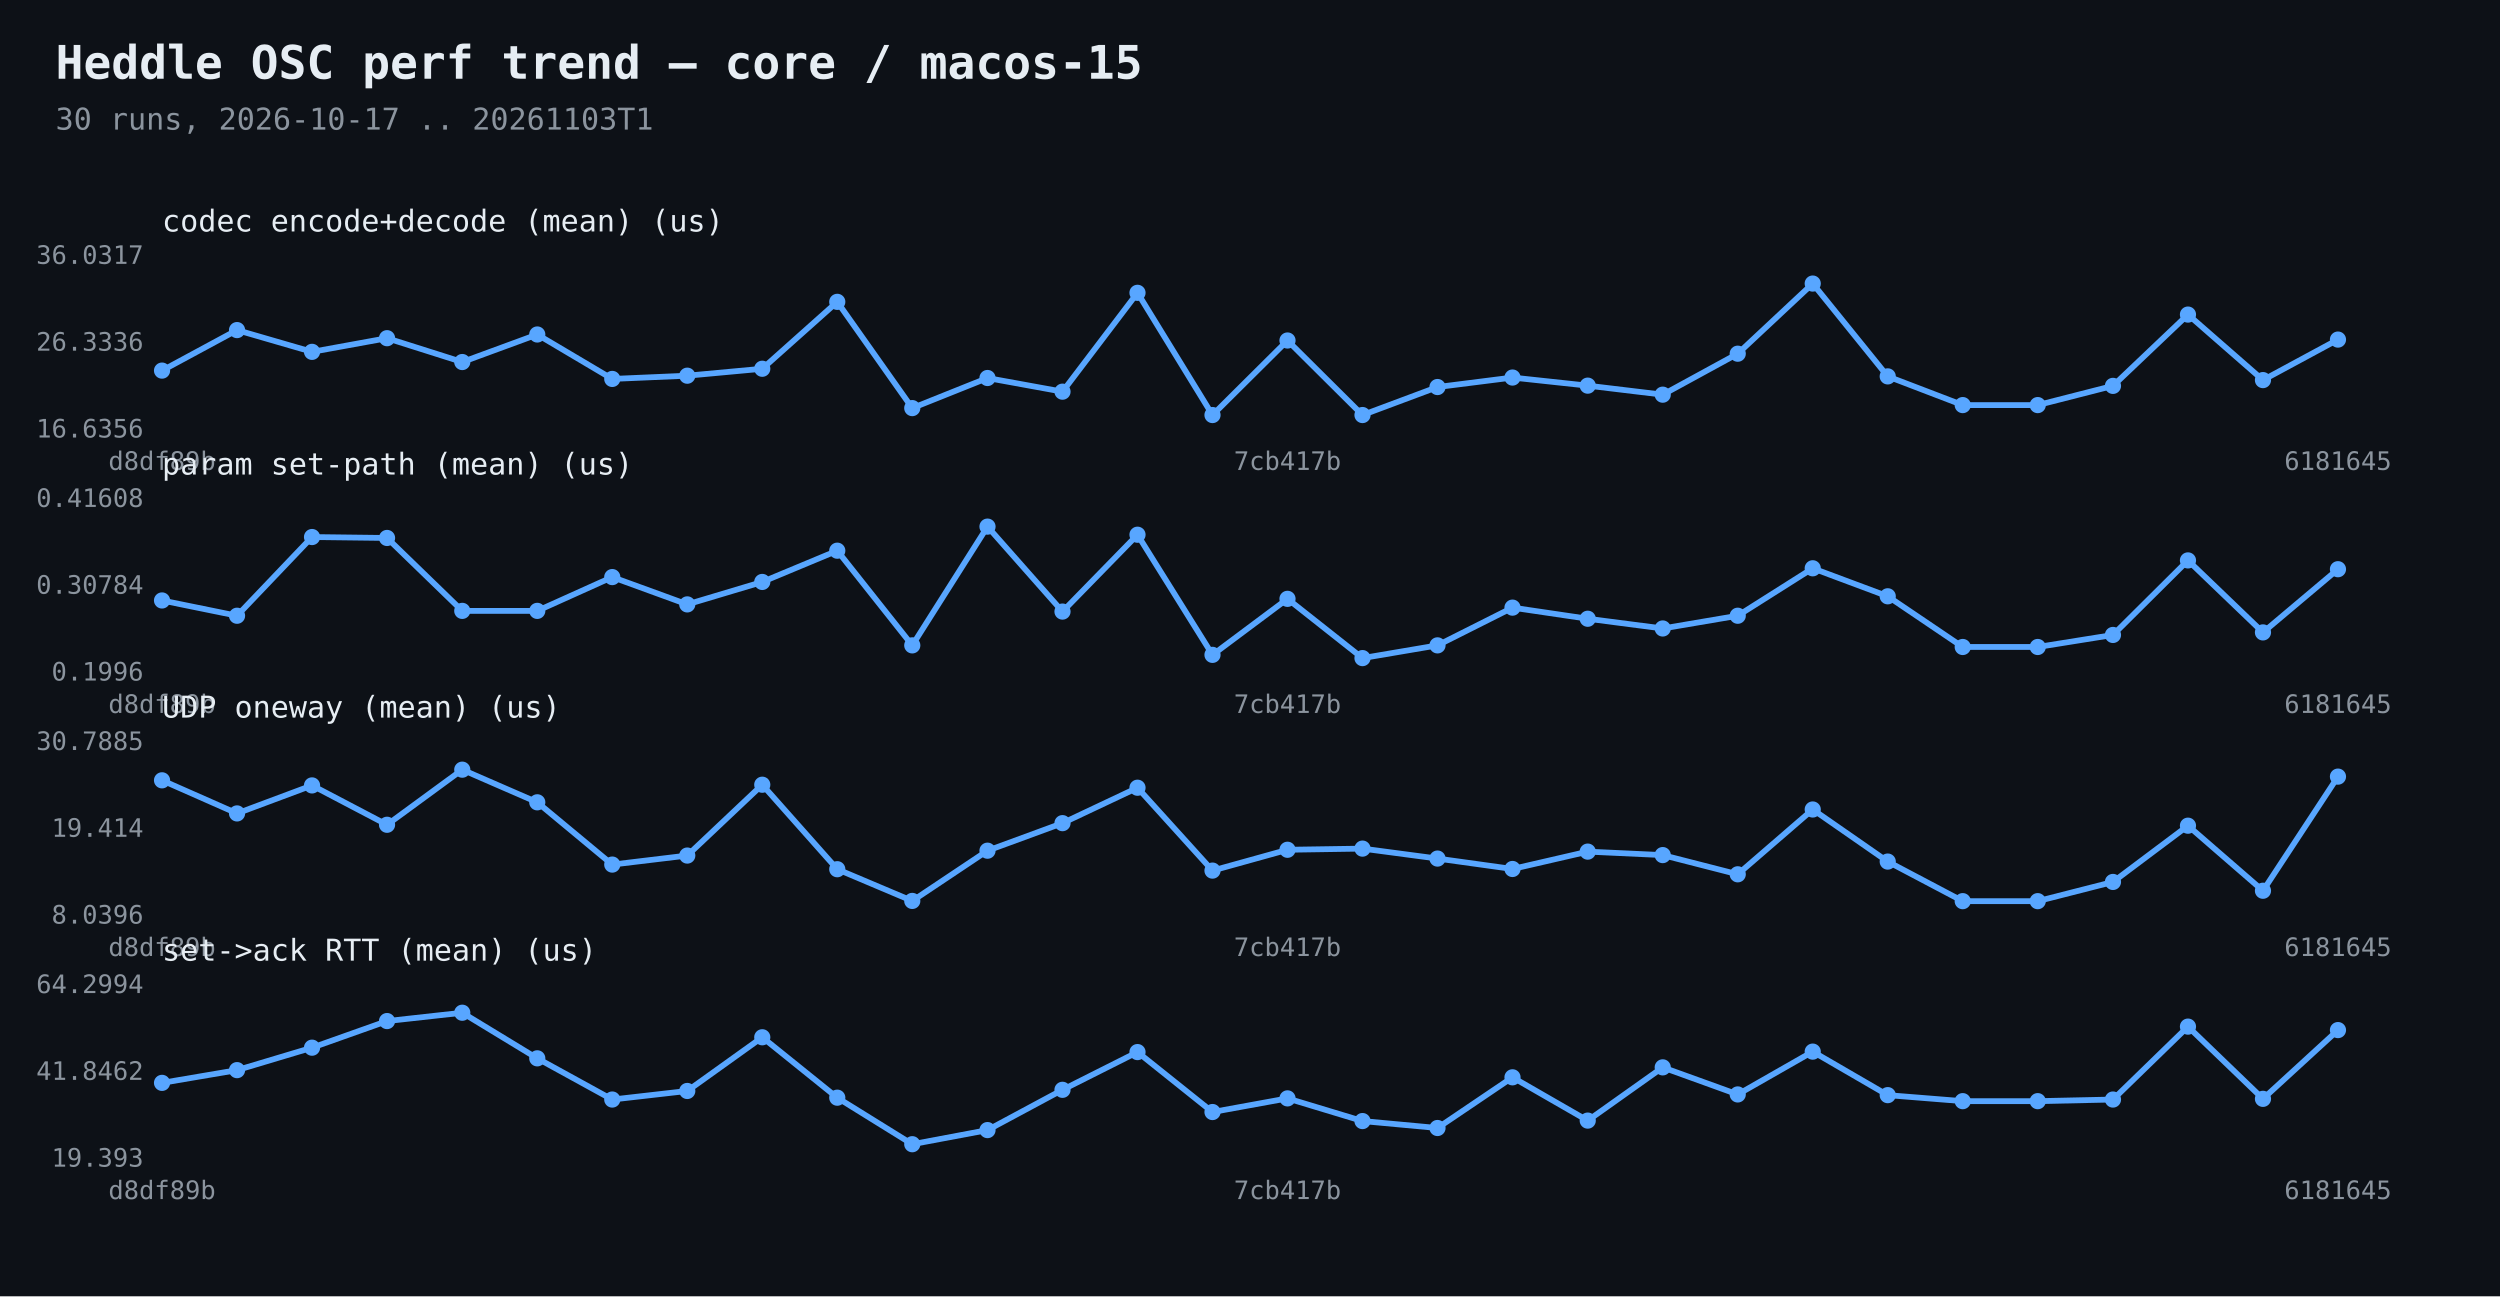
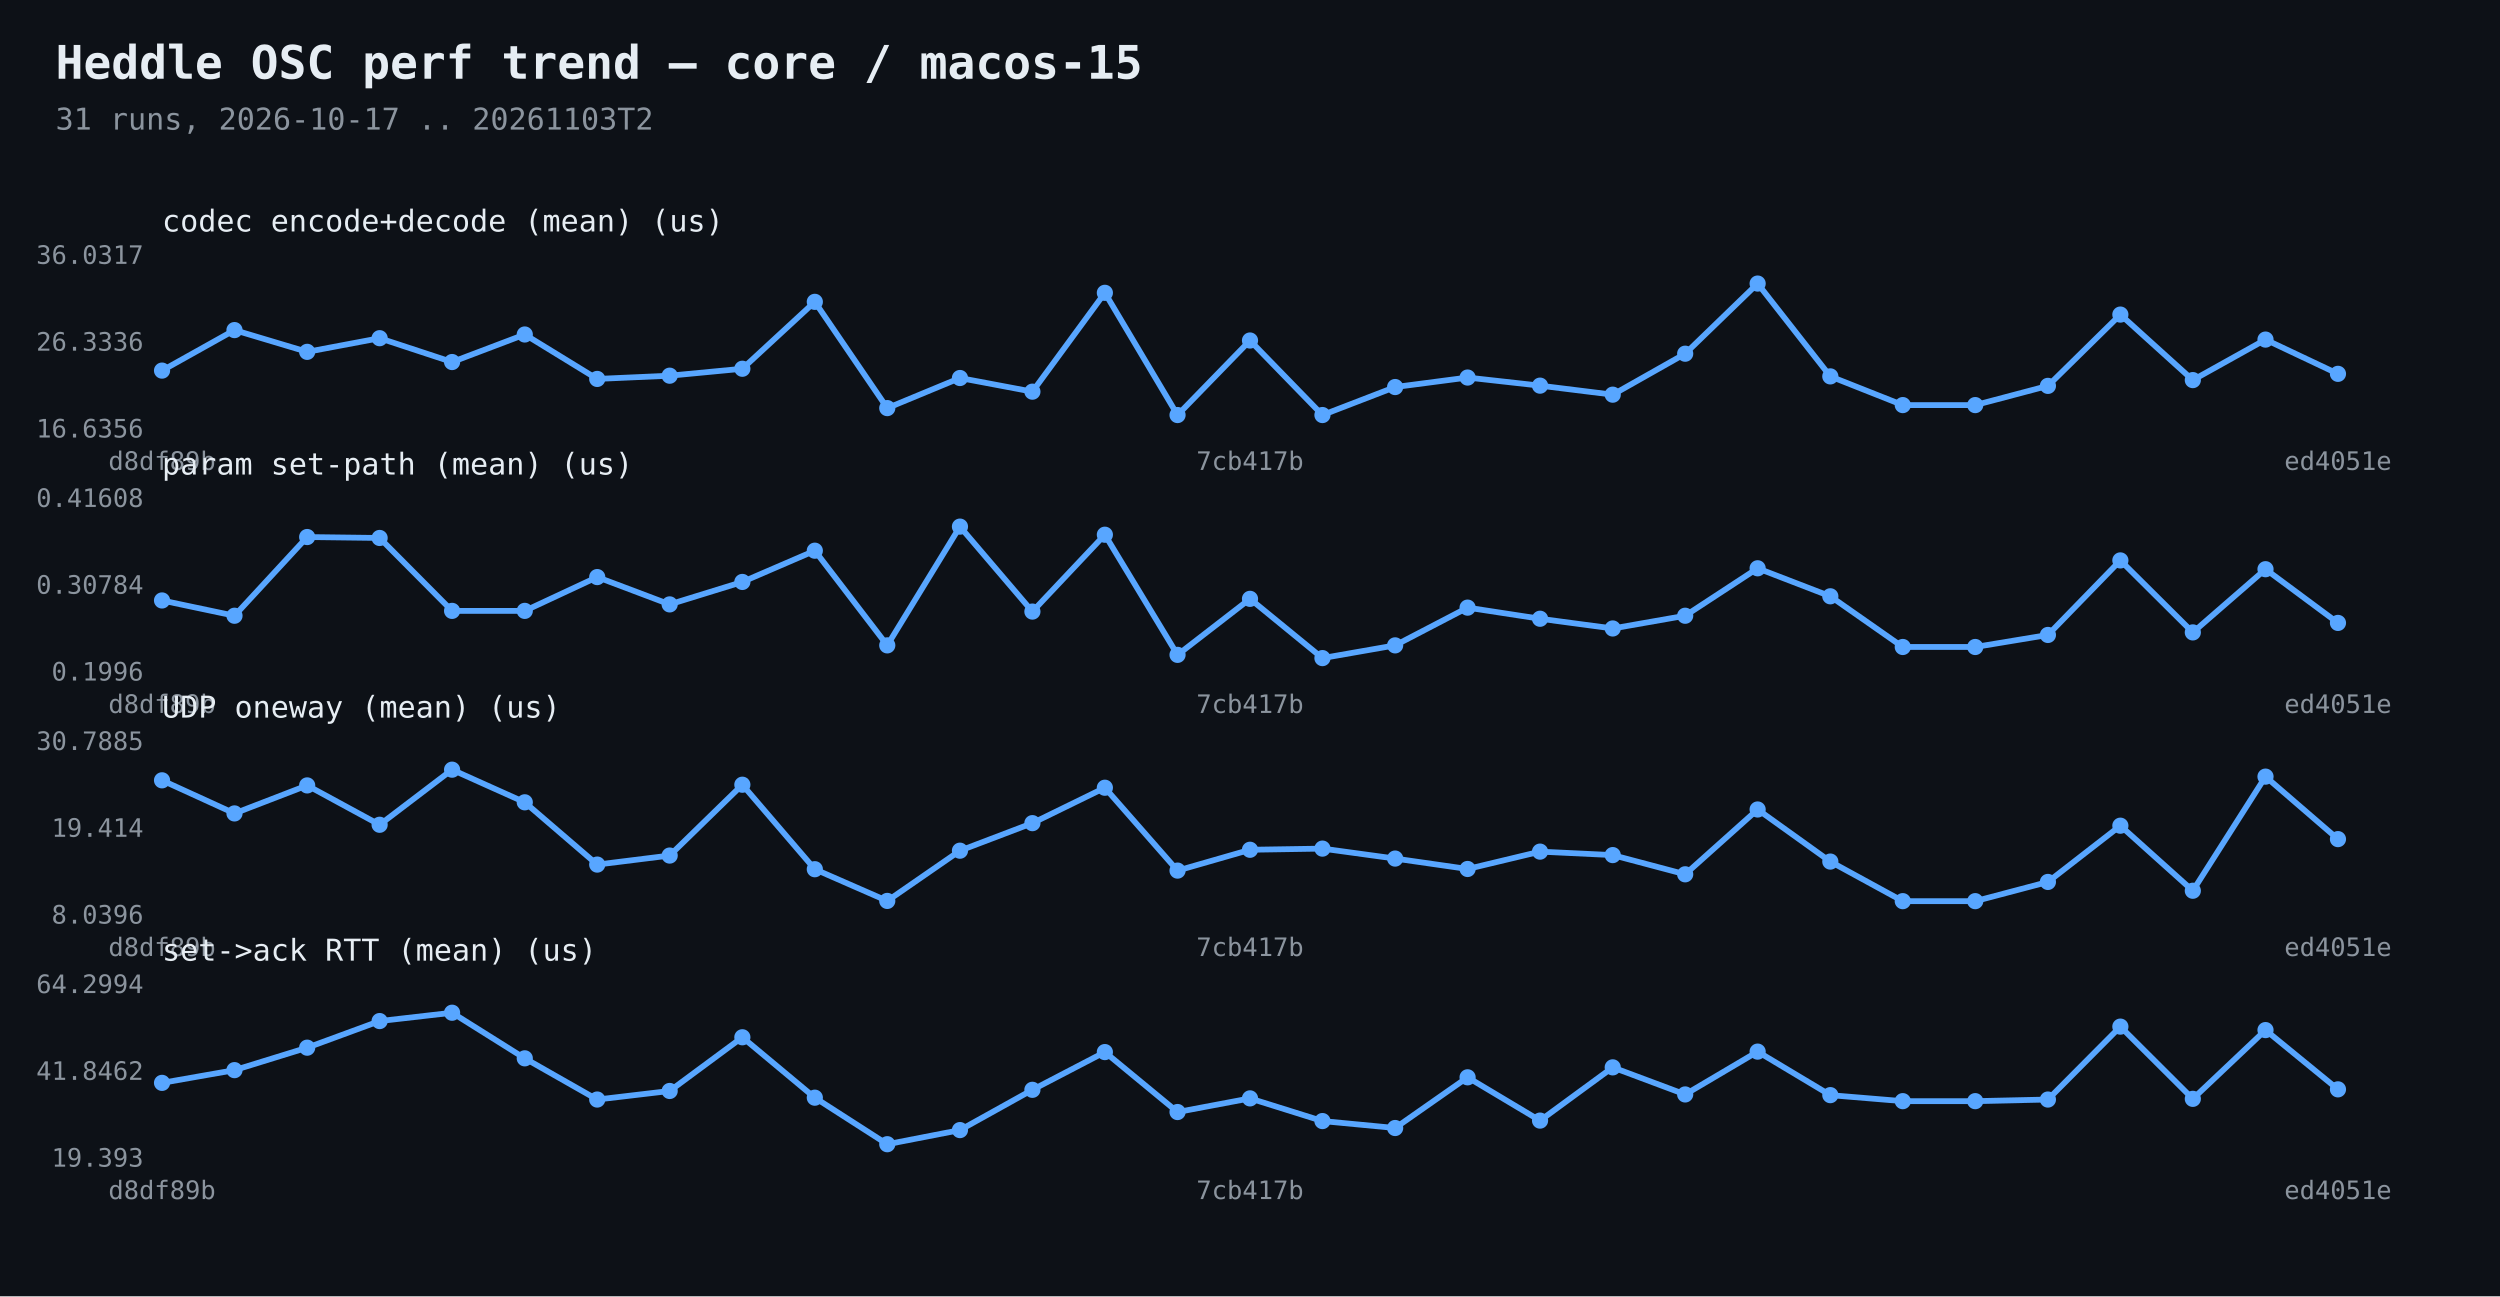
<svg xmlns="http://www.w3.org/2000/svg" width="1080" height="560" viewBox="0 0 1080 560">
  <rect width="1080" height="560" fill="#0d1117" />
  <text x="24" y="34" fill="#e6edf3" font-family="Consolas,monospace" font-size="20" font-weight="bold">Heddle OSC perf trend — core / macos-15</text>
-   <text x="24" y="56" fill="#8b949e" font-family="Consolas,monospace" font-size="13">30 runs, 2026-10-17 .. 20261103T1</text>
-   <polyline points="70.0,160.1 102.4,142.6 134.8,152.0 167.2,146.1 199.7,156.4 232.1,144.5 264.5,163.7 296.9,162.3 329.3,159.3 361.7,130.4 394.1,176.3 426.6,163.3 459.0,169.2 491.4,126.5 523.8,179.3 556.2,147.1 588.6,179.3 621.0,167.2 653.4,163.1 685.9,166.6 718.3,170.5 750.7,152.8 783.1,122.5 815.5,162.6 847.9,175.0 880.3,175.0 912.8,166.7 945.2,135.9 977.6,164.2 1010.0,146.7" fill="none" stroke="#58a6ff" stroke-width="2.5" />
+   <text x="24" y="56" fill="#8b949e" font-family="Consolas,monospace" font-size="13">31 runs, 2026-10-17 .. 20261103T2</text>
+   <polyline points="70.0,160.1 101.3,142.6 132.7,152.0 164.0,146.1 195.3,156.4 226.7,144.5 258.0,163.7 289.3,162.3 320.7,159.3 352.0,130.4 383.3,176.3 414.7,163.3 446.0,169.2 477.3,126.5 508.7,179.3 540.0,147.1 571.3,179.3 602.7,167.2 634.0,163.1 665.3,166.6 696.7,170.5 728.0,152.8 759.3,122.5 790.7,162.6 822.0,175.0 853.3,175.0 884.7,166.7 916.0,135.9 947.3,164.2 978.7,146.7 1010.0,161.5" fill="none" stroke="#58a6ff" stroke-width="2.5" />
  <circle cx="70.0" cy="160.1" r="3.5" fill="#58a6ff" />
-   <circle cx="102.4" cy="142.6" r="3.5" fill="#58a6ff" />
-   <circle cx="134.8" cy="152.0" r="3.5" fill="#58a6ff" />
-   <circle cx="167.2" cy="146.1" r="3.5" fill="#58a6ff" />
-   <circle cx="199.7" cy="156.4" r="3.5" fill="#58a6ff" />
-   <circle cx="232.1" cy="144.5" r="3.5" fill="#58a6ff" />
-   <circle cx="264.5" cy="163.7" r="3.5" fill="#58a6ff" />
-   <circle cx="296.9" cy="162.3" r="3.5" fill="#58a6ff" />
-   <circle cx="329.3" cy="159.3" r="3.5" fill="#58a6ff" />
-   <circle cx="361.7" cy="130.4" r="3.5" fill="#58a6ff" />
-   <circle cx="394.1" cy="176.3" r="3.5" fill="#58a6ff" />
-   <circle cx="426.6" cy="163.3" r="3.5" fill="#58a6ff" />
-   <circle cx="459.0" cy="169.2" r="3.5" fill="#58a6ff" />
-   <circle cx="491.4" cy="126.5" r="3.5" fill="#58a6ff" />
-   <circle cx="523.8" cy="179.3" r="3.5" fill="#58a6ff" />
-   <circle cx="556.2" cy="147.1" r="3.5" fill="#58a6ff" />
-   <circle cx="588.6" cy="179.3" r="3.5" fill="#58a6ff" />
-   <circle cx="621.0" cy="167.2" r="3.5" fill="#58a6ff" />
-   <circle cx="653.4" cy="163.1" r="3.5" fill="#58a6ff" />
-   <circle cx="685.9" cy="166.6" r="3.5" fill="#58a6ff" />
-   <circle cx="718.3" cy="170.5" r="3.5" fill="#58a6ff" />
-   <circle cx="750.7" cy="152.8" r="3.5" fill="#58a6ff" />
-   <circle cx="783.1" cy="122.5" r="3.5" fill="#58a6ff" />
-   <circle cx="815.5" cy="162.6" r="3.5" fill="#58a6ff" />
-   <circle cx="847.9" cy="175.0" r="3.5" fill="#58a6ff" />
-   <circle cx="880.3" cy="175.0" r="3.5" fill="#58a6ff" />
-   <circle cx="912.8" cy="166.7" r="3.5" fill="#58a6ff" />
-   <circle cx="945.2" cy="135.9" r="3.5" fill="#58a6ff" />
-   <circle cx="977.6" cy="164.2" r="3.5" fill="#58a6ff" />
-   <circle cx="1010.0" cy="146.7" r="3.5" fill="#58a6ff" />
+   <circle cx="101.3" cy="142.6" r="3.5" fill="#58a6ff" />
+   <circle cx="132.7" cy="152.0" r="3.5" fill="#58a6ff" />
+   <circle cx="164.0" cy="146.1" r="3.5" fill="#58a6ff" />
+   <circle cx="195.3" cy="156.4" r="3.5" fill="#58a6ff" />
+   <circle cx="226.7" cy="144.5" r="3.5" fill="#58a6ff" />
+   <circle cx="258.0" cy="163.7" r="3.5" fill="#58a6ff" />
+   <circle cx="289.3" cy="162.3" r="3.5" fill="#58a6ff" />
+   <circle cx="320.7" cy="159.3" r="3.5" fill="#58a6ff" />
+   <circle cx="352.0" cy="130.4" r="3.5" fill="#58a6ff" />
+   <circle cx="383.3" cy="176.3" r="3.5" fill="#58a6ff" />
+   <circle cx="414.7" cy="163.3" r="3.5" fill="#58a6ff" />
+   <circle cx="446.0" cy="169.2" r="3.5" fill="#58a6ff" />
+   <circle cx="477.3" cy="126.5" r="3.5" fill="#58a6ff" />
+   <circle cx="508.7" cy="179.3" r="3.5" fill="#58a6ff" />
+   <circle cx="540.0" cy="147.1" r="3.5" fill="#58a6ff" />
+   <circle cx="571.3" cy="179.3" r="3.5" fill="#58a6ff" />
+   <circle cx="602.7" cy="167.2" r="3.5" fill="#58a6ff" />
+   <circle cx="634.0" cy="163.1" r="3.5" fill="#58a6ff" />
+   <circle cx="665.3" cy="166.6" r="3.5" fill="#58a6ff" />
+   <circle cx="696.7" cy="170.5" r="3.5" fill="#58a6ff" />
+   <circle cx="728.0" cy="152.8" r="3.5" fill="#58a6ff" />
+   <circle cx="759.3" cy="122.5" r="3.5" fill="#58a6ff" />
+   <circle cx="790.7" cy="162.6" r="3.5" fill="#58a6ff" />
+   <circle cx="822.0" cy="175.0" r="3.5" fill="#58a6ff" />
+   <circle cx="853.3" cy="175.0" r="3.5" fill="#58a6ff" />
+   <circle cx="884.7" cy="166.7" r="3.5" fill="#58a6ff" />
+   <circle cx="916.0" cy="135.9" r="3.5" fill="#58a6ff" />
+   <circle cx="947.3" cy="164.2" r="3.5" fill="#58a6ff" />
+   <circle cx="978.7" cy="146.7" r="3.5" fill="#58a6ff" />
+   <circle cx="1010.0" cy="161.5" r="3.5" fill="#58a6ff" />
  <text x="62" y="189.0" fill="#8b949e" font-family="Consolas,monospace" font-size="11" text-anchor="end">16.6356</text>
  <text x="62" y="151.5" fill="#8b949e" font-family="Consolas,monospace" font-size="11" text-anchor="end">26.3336</text>
  <text x="62" y="114.0" fill="#8b949e" font-family="Consolas,monospace" font-size="11" text-anchor="end">36.0317</text>
  <text x="70.0" y="203" fill="#8b949e" font-family="Consolas,monospace" font-size="11" text-anchor="middle">d8df89b</text>
-   <text x="556.2" y="203" fill="#8b949e" font-family="Consolas,monospace" font-size="11" text-anchor="middle">7cb417b</text>
-   <text x="1010.0" y="203" fill="#8b949e" font-family="Consolas,monospace" font-size="11" text-anchor="middle">6181645</text>
+   <text x="540.0" y="203" fill="#8b949e" font-family="Consolas,monospace" font-size="11" text-anchor="middle">7cb417b</text>
+   <text x="1010.0" y="203" fill="#8b949e" font-family="Consolas,monospace" font-size="11" text-anchor="middle">ed4051e</text>
  <text x="70" y="100" fill="#e6edf3" font-family="Consolas,monospace" font-size="13">codec encode+decode (mean)  (us)</text>
-   <polyline points="70.0,259.4 102.4,266.0 134.8,232.0 167.2,232.4 199.7,263.9 232.1,263.9 264.5,249.3 296.9,261.1 329.3,251.4 361.7,237.9 394.1,278.8 426.6,227.5 459.0,264.2 491.4,231.0 523.8,282.9 556.2,258.7 588.6,284.3 621.0,278.8 653.4,262.5 685.9,267.3 718.3,271.5 750.7,266.0 783.1,245.5 815.5,257.6 847.9,279.5 880.3,279.5 912.8,274.3 945.2,242.1 977.6,273.2 1010.0,245.9" fill="none" stroke="#58a6ff" stroke-width="2.5" />
+   <polyline points="70.0,259.4 101.3,266.0 132.7,232.0 164.0,232.4 195.3,263.9 226.7,263.9 258.0,249.3 289.3,261.1 320.7,251.4 352.0,237.9 383.3,278.8 414.7,227.5 446.0,264.2 477.3,231.0 508.7,282.9 540.0,258.7 571.3,284.3 602.7,278.8 634.0,262.5 665.3,267.3 696.7,271.5 728.0,266.0 759.3,245.5 790.7,257.6 822.0,279.5 853.3,279.5 884.7,274.3 916.0,242.1 947.3,273.2 978.7,245.9 1010.0,269.1" fill="none" stroke="#58a6ff" stroke-width="2.5" />
  <circle cx="70.0" cy="259.4" r="3.5" fill="#58a6ff" />
-   <circle cx="102.4" cy="266.0" r="3.5" fill="#58a6ff" />
-   <circle cx="134.8" cy="232.0" r="3.5" fill="#58a6ff" />
-   <circle cx="167.2" cy="232.4" r="3.5" fill="#58a6ff" />
-   <circle cx="199.7" cy="263.9" r="3.5" fill="#58a6ff" />
-   <circle cx="232.1" cy="263.9" r="3.5" fill="#58a6ff" />
-   <circle cx="264.5" cy="249.3" r="3.5" fill="#58a6ff" />
-   <circle cx="296.9" cy="261.1" r="3.5" fill="#58a6ff" />
-   <circle cx="329.3" cy="251.4" r="3.5" fill="#58a6ff" />
-   <circle cx="361.7" cy="237.9" r="3.5" fill="#58a6ff" />
-   <circle cx="394.1" cy="278.8" r="3.5" fill="#58a6ff" />
-   <circle cx="426.6" cy="227.5" r="3.5" fill="#58a6ff" />
-   <circle cx="459.0" cy="264.2" r="3.5" fill="#58a6ff" />
-   <circle cx="491.4" cy="231.0" r="3.5" fill="#58a6ff" />
-   <circle cx="523.8" cy="282.9" r="3.5" fill="#58a6ff" />
-   <circle cx="556.2" cy="258.7" r="3.5" fill="#58a6ff" />
-   <circle cx="588.6" cy="284.3" r="3.5" fill="#58a6ff" />
-   <circle cx="621.0" cy="278.8" r="3.5" fill="#58a6ff" />
-   <circle cx="653.4" cy="262.5" r="3.5" fill="#58a6ff" />
-   <circle cx="685.9" cy="267.3" r="3.5" fill="#58a6ff" />
-   <circle cx="718.3" cy="271.5" r="3.5" fill="#58a6ff" />
-   <circle cx="750.7" cy="266.0" r="3.5" fill="#58a6ff" />
-   <circle cx="783.1" cy="245.5" r="3.5" fill="#58a6ff" />
-   <circle cx="815.5" cy="257.6" r="3.5" fill="#58a6ff" />
-   <circle cx="847.9" cy="279.5" r="3.5" fill="#58a6ff" />
-   <circle cx="880.3" cy="279.5" r="3.5" fill="#58a6ff" />
-   <circle cx="912.8" cy="274.3" r="3.5" fill="#58a6ff" />
-   <circle cx="945.2" cy="242.1" r="3.5" fill="#58a6ff" />
-   <circle cx="977.6" cy="273.2" r="3.5" fill="#58a6ff" />
-   <circle cx="1010.0" cy="245.9" r="3.5" fill="#58a6ff" />
+   <circle cx="101.3" cy="266.0" r="3.5" fill="#58a6ff" />
+   <circle cx="132.7" cy="232.0" r="3.5" fill="#58a6ff" />
+   <circle cx="164.0" cy="232.4" r="3.5" fill="#58a6ff" />
+   <circle cx="195.3" cy="263.9" r="3.5" fill="#58a6ff" />
+   <circle cx="226.7" cy="263.9" r="3.5" fill="#58a6ff" />
+   <circle cx="258.0" cy="249.3" r="3.5" fill="#58a6ff" />
+   <circle cx="289.3" cy="261.1" r="3.5" fill="#58a6ff" />
+   <circle cx="320.7" cy="251.4" r="3.5" fill="#58a6ff" />
+   <circle cx="352.0" cy="237.9" r="3.5" fill="#58a6ff" />
+   <circle cx="383.3" cy="278.8" r="3.5" fill="#58a6ff" />
+   <circle cx="414.7" cy="227.5" r="3.5" fill="#58a6ff" />
+   <circle cx="446.0" cy="264.2" r="3.5" fill="#58a6ff" />
+   <circle cx="477.3" cy="231.0" r="3.5" fill="#58a6ff" />
+   <circle cx="508.7" cy="282.9" r="3.5" fill="#58a6ff" />
+   <circle cx="540.0" cy="258.7" r="3.5" fill="#58a6ff" />
+   <circle cx="571.3" cy="284.3" r="3.5" fill="#58a6ff" />
+   <circle cx="602.7" cy="278.8" r="3.5" fill="#58a6ff" />
+   <circle cx="634.0" cy="262.5" r="3.5" fill="#58a6ff" />
+   <circle cx="665.3" cy="267.3" r="3.5" fill="#58a6ff" />
+   <circle cx="696.7" cy="271.5" r="3.5" fill="#58a6ff" />
+   <circle cx="728.0" cy="266.0" r="3.5" fill="#58a6ff" />
+   <circle cx="759.3" cy="245.5" r="3.5" fill="#58a6ff" />
+   <circle cx="790.7" cy="257.6" r="3.5" fill="#58a6ff" />
+   <circle cx="822.0" cy="279.5" r="3.5" fill="#58a6ff" />
+   <circle cx="853.3" cy="279.5" r="3.5" fill="#58a6ff" />
+   <circle cx="884.7" cy="274.3" r="3.5" fill="#58a6ff" />
+   <circle cx="916.0" cy="242.1" r="3.5" fill="#58a6ff" />
+   <circle cx="947.3" cy="273.2" r="3.5" fill="#58a6ff" />
+   <circle cx="978.7" cy="245.9" r="3.5" fill="#58a6ff" />
+   <circle cx="1010.0" cy="269.1" r="3.5" fill="#58a6ff" />
  <text x="62" y="294.0" fill="#8b949e" font-family="Consolas,monospace" font-size="11" text-anchor="end">0.1996</text>
  <text x="62" y="256.5" fill="#8b949e" font-family="Consolas,monospace" font-size="11" text-anchor="end">0.30784</text>
  <text x="62" y="219.0" fill="#8b949e" font-family="Consolas,monospace" font-size="11" text-anchor="end">0.41608</text>
  <text x="70.0" y="308" fill="#8b949e" font-family="Consolas,monospace" font-size="11" text-anchor="middle">d8df89b</text>
-   <text x="556.2" y="308" fill="#8b949e" font-family="Consolas,monospace" font-size="11" text-anchor="middle">7cb417b</text>
-   <text x="1010.0" y="308" fill="#8b949e" font-family="Consolas,monospace" font-size="11" text-anchor="middle">6181645</text>
+   <text x="540.0" y="308" fill="#8b949e" font-family="Consolas,monospace" font-size="11" text-anchor="middle">7cb417b</text>
+   <text x="1010.0" y="308" fill="#8b949e" font-family="Consolas,monospace" font-size="11" text-anchor="middle">ed4051e</text>
  <text x="70" y="205" fill="#e6edf3" font-family="Consolas,monospace" font-size="13">param set-path (mean)  (us)</text>
-   <polyline points="70.0,337.1 102.4,351.4 134.8,339.3 167.2,356.3 199.7,332.5 232.1,346.6 264.5,373.5 296.9,369.6 329.3,339.0 361.7,375.5 394.1,389.2 426.6,367.5 459.0,355.6 491.4,340.3 523.8,376.1 556.2,367.1 588.6,366.6 621.0,370.9 653.4,375.4 685.9,367.9 718.3,369.4 750.7,377.7 783.1,349.7 815.5,372.2 847.9,389.3 880.3,389.3 912.8,381.0 945.2,356.7 977.6,384.8 1010.0,335.5" fill="none" stroke="#58a6ff" stroke-width="2.5" />
+   <polyline points="70.0,337.1 101.3,351.4 132.7,339.3 164.0,356.3 195.3,332.5 226.7,346.6 258.0,373.5 289.3,369.6 320.7,339.0 352.0,375.5 383.3,389.2 414.7,367.5 446.0,355.6 477.3,340.3 508.7,376.1 540.0,367.1 571.3,366.6 602.7,370.9 634.0,375.4 665.3,367.9 696.7,369.4 728.0,377.7 759.3,349.7 790.7,372.2 822.0,389.3 853.3,389.3 884.7,381.0 916.0,356.7 947.3,384.8 978.7,335.5 1010.0,362.5" fill="none" stroke="#58a6ff" stroke-width="2.5" />
  <circle cx="70.0" cy="337.1" r="3.5" fill="#58a6ff" />
-   <circle cx="102.4" cy="351.4" r="3.5" fill="#58a6ff" />
-   <circle cx="134.8" cy="339.3" r="3.5" fill="#58a6ff" />
-   <circle cx="167.2" cy="356.3" r="3.5" fill="#58a6ff" />
-   <circle cx="199.7" cy="332.5" r="3.5" fill="#58a6ff" />
-   <circle cx="232.1" cy="346.6" r="3.5" fill="#58a6ff" />
-   <circle cx="264.5" cy="373.5" r="3.5" fill="#58a6ff" />
-   <circle cx="296.9" cy="369.6" r="3.5" fill="#58a6ff" />
-   <circle cx="329.3" cy="339.0" r="3.5" fill="#58a6ff" />
-   <circle cx="361.7" cy="375.5" r="3.5" fill="#58a6ff" />
-   <circle cx="394.1" cy="389.2" r="3.5" fill="#58a6ff" />
-   <circle cx="426.6" cy="367.5" r="3.5" fill="#58a6ff" />
-   <circle cx="459.0" cy="355.6" r="3.5" fill="#58a6ff" />
-   <circle cx="491.4" cy="340.3" r="3.5" fill="#58a6ff" />
-   <circle cx="523.8" cy="376.1" r="3.5" fill="#58a6ff" />
-   <circle cx="556.2" cy="367.1" r="3.5" fill="#58a6ff" />
-   <circle cx="588.6" cy="366.6" r="3.5" fill="#58a6ff" />
-   <circle cx="621.0" cy="370.9" r="3.5" fill="#58a6ff" />
-   <circle cx="653.4" cy="375.4" r="3.5" fill="#58a6ff" />
-   <circle cx="685.9" cy="367.9" r="3.5" fill="#58a6ff" />
-   <circle cx="718.3" cy="369.4" r="3.5" fill="#58a6ff" />
-   <circle cx="750.7" cy="377.7" r="3.5" fill="#58a6ff" />
-   <circle cx="783.1" cy="349.7" r="3.5" fill="#58a6ff" />
-   <circle cx="815.5" cy="372.2" r="3.5" fill="#58a6ff" />
-   <circle cx="847.9" cy="389.3" r="3.5" fill="#58a6ff" />
-   <circle cx="880.3" cy="389.3" r="3.5" fill="#58a6ff" />
-   <circle cx="912.8" cy="381.0" r="3.5" fill="#58a6ff" />
-   <circle cx="945.2" cy="356.7" r="3.5" fill="#58a6ff" />
-   <circle cx="977.6" cy="384.8" r="3.5" fill="#58a6ff" />
-   <circle cx="1010.0" cy="335.5" r="3.5" fill="#58a6ff" />
+   <circle cx="101.3" cy="351.4" r="3.5" fill="#58a6ff" />
+   <circle cx="132.7" cy="339.3" r="3.5" fill="#58a6ff" />
+   <circle cx="164.0" cy="356.3" r="3.5" fill="#58a6ff" />
+   <circle cx="195.3" cy="332.5" r="3.5" fill="#58a6ff" />
+   <circle cx="226.7" cy="346.6" r="3.5" fill="#58a6ff" />
+   <circle cx="258.0" cy="373.5" r="3.5" fill="#58a6ff" />
+   <circle cx="289.3" cy="369.6" r="3.5" fill="#58a6ff" />
+   <circle cx="320.7" cy="339.0" r="3.5" fill="#58a6ff" />
+   <circle cx="352.0" cy="375.5" r="3.5" fill="#58a6ff" />
+   <circle cx="383.3" cy="389.2" r="3.5" fill="#58a6ff" />
+   <circle cx="414.7" cy="367.5" r="3.5" fill="#58a6ff" />
+   <circle cx="446.0" cy="355.6" r="3.5" fill="#58a6ff" />
+   <circle cx="477.3" cy="340.3" r="3.5" fill="#58a6ff" />
+   <circle cx="508.7" cy="376.1" r="3.5" fill="#58a6ff" />
+   <circle cx="540.0" cy="367.1" r="3.5" fill="#58a6ff" />
+   <circle cx="571.3" cy="366.6" r="3.5" fill="#58a6ff" />
+   <circle cx="602.7" cy="370.9" r="3.5" fill="#58a6ff" />
+   <circle cx="634.0" cy="375.4" r="3.5" fill="#58a6ff" />
+   <circle cx="665.3" cy="367.9" r="3.5" fill="#58a6ff" />
+   <circle cx="696.7" cy="369.4" r="3.5" fill="#58a6ff" />
+   <circle cx="728.0" cy="377.7" r="3.5" fill="#58a6ff" />
+   <circle cx="759.3" cy="349.7" r="3.5" fill="#58a6ff" />
+   <circle cx="790.7" cy="372.2" r="3.5" fill="#58a6ff" />
+   <circle cx="822.0" cy="389.3" r="3.5" fill="#58a6ff" />
+   <circle cx="853.3" cy="389.3" r="3.5" fill="#58a6ff" />
+   <circle cx="884.7" cy="381.0" r="3.5" fill="#58a6ff" />
+   <circle cx="916.0" cy="356.7" r="3.5" fill="#58a6ff" />
+   <circle cx="947.3" cy="384.8" r="3.5" fill="#58a6ff" />
+   <circle cx="978.7" cy="335.5" r="3.5" fill="#58a6ff" />
+   <circle cx="1010.0" cy="362.5" r="3.5" fill="#58a6ff" />
  <text x="62" y="399.0" fill="#8b949e" font-family="Consolas,monospace" font-size="11" text-anchor="end">8.0396</text>
  <text x="62" y="361.5" fill="#8b949e" font-family="Consolas,monospace" font-size="11" text-anchor="end">19.414</text>
  <text x="62" y="324.0" fill="#8b949e" font-family="Consolas,monospace" font-size="11" text-anchor="end">30.7885</text>
  <text x="70.0" y="413" fill="#8b949e" font-family="Consolas,monospace" font-size="11" text-anchor="middle">d8df89b</text>
-   <text x="556.2" y="413" fill="#8b949e" font-family="Consolas,monospace" font-size="11" text-anchor="middle">7cb417b</text>
-   <text x="1010.0" y="413" fill="#8b949e" font-family="Consolas,monospace" font-size="11" text-anchor="middle">6181645</text>
+   <text x="540.0" y="413" fill="#8b949e" font-family="Consolas,monospace" font-size="11" text-anchor="middle">7cb417b</text>
+   <text x="1010.0" y="413" fill="#8b949e" font-family="Consolas,monospace" font-size="11" text-anchor="middle">ed4051e</text>
  <text x="70" y="310" fill="#e6edf3" font-family="Consolas,monospace" font-size="13">UDP oneway (mean)  (us)</text>
-   <polyline points="70.0,467.8 102.4,462.3 134.8,452.6 167.2,441.1 199.7,437.5 232.1,457.2 264.5,475.0 296.9,471.3 329.3,448.1 361.7,474.2 394.1,494.3 426.6,488.2 459.0,470.8 491.4,454.5 523.8,480.4 556.2,474.5 588.6,484.3 621.0,487.3 653.4,465.4 685.9,484.1 718.3,461.1 750.7,472.8 783.1,454.3 815.5,473.1 847.9,475.7 880.3,475.7 912.8,475.0 945.2,443.5 977.6,474.7 1010.0,445.0" fill="none" stroke="#58a6ff" stroke-width="2.5" />
+   <polyline points="70.0,467.8 101.3,462.3 132.7,452.6 164.0,441.1 195.3,437.5 226.7,457.2 258.0,475.0 289.3,471.3 320.7,448.1 352.0,474.2 383.3,494.3 414.7,488.2 446.0,470.8 477.3,454.5 508.7,480.4 540.0,474.5 571.3,484.3 602.7,487.3 634.0,465.4 665.3,484.1 696.7,461.1 728.0,472.8 759.3,454.3 790.7,473.1 822.0,475.7 853.3,475.7 884.7,475.0 916.0,443.5 947.3,474.7 978.7,445.0 1010.0,470.6" fill="none" stroke="#58a6ff" stroke-width="2.5" />
  <circle cx="70.0" cy="467.8" r="3.5" fill="#58a6ff" />
-   <circle cx="102.4" cy="462.3" r="3.5" fill="#58a6ff" />
-   <circle cx="134.8" cy="452.6" r="3.5" fill="#58a6ff" />
-   <circle cx="167.2" cy="441.1" r="3.5" fill="#58a6ff" />
-   <circle cx="199.7" cy="437.5" r="3.5" fill="#58a6ff" />
-   <circle cx="232.1" cy="457.2" r="3.5" fill="#58a6ff" />
-   <circle cx="264.5" cy="475.0" r="3.5" fill="#58a6ff" />
-   <circle cx="296.9" cy="471.3" r="3.5" fill="#58a6ff" />
-   <circle cx="329.3" cy="448.1" r="3.5" fill="#58a6ff" />
-   <circle cx="361.7" cy="474.2" r="3.5" fill="#58a6ff" />
-   <circle cx="394.1" cy="494.3" r="3.5" fill="#58a6ff" />
-   <circle cx="426.6" cy="488.2" r="3.5" fill="#58a6ff" />
-   <circle cx="459.0" cy="470.8" r="3.5" fill="#58a6ff" />
-   <circle cx="491.4" cy="454.5" r="3.5" fill="#58a6ff" />
-   <circle cx="523.8" cy="480.4" r="3.5" fill="#58a6ff" />
-   <circle cx="556.2" cy="474.5" r="3.5" fill="#58a6ff" />
-   <circle cx="588.6" cy="484.3" r="3.5" fill="#58a6ff" />
-   <circle cx="621.0" cy="487.3" r="3.5" fill="#58a6ff" />
-   <circle cx="653.4" cy="465.4" r="3.5" fill="#58a6ff" />
-   <circle cx="685.9" cy="484.1" r="3.5" fill="#58a6ff" />
-   <circle cx="718.3" cy="461.1" r="3.5" fill="#58a6ff" />
-   <circle cx="750.7" cy="472.8" r="3.5" fill="#58a6ff" />
-   <circle cx="783.1" cy="454.3" r="3.5" fill="#58a6ff" />
-   <circle cx="815.5" cy="473.1" r="3.5" fill="#58a6ff" />
-   <circle cx="847.9" cy="475.7" r="3.5" fill="#58a6ff" />
-   <circle cx="880.3" cy="475.7" r="3.5" fill="#58a6ff" />
-   <circle cx="912.8" cy="475.0" r="3.5" fill="#58a6ff" />
-   <circle cx="945.2" cy="443.5" r="3.5" fill="#58a6ff" />
-   <circle cx="977.6" cy="474.7" r="3.5" fill="#58a6ff" />
-   <circle cx="1010.0" cy="445.0" r="3.5" fill="#58a6ff" />
+   <circle cx="101.3" cy="462.3" r="3.5" fill="#58a6ff" />
+   <circle cx="132.7" cy="452.6" r="3.5" fill="#58a6ff" />
+   <circle cx="164.0" cy="441.1" r="3.5" fill="#58a6ff" />
+   <circle cx="195.3" cy="437.5" r="3.5" fill="#58a6ff" />
+   <circle cx="226.7" cy="457.2" r="3.5" fill="#58a6ff" />
+   <circle cx="258.0" cy="475.0" r="3.5" fill="#58a6ff" />
+   <circle cx="289.3" cy="471.3" r="3.5" fill="#58a6ff" />
+   <circle cx="320.7" cy="448.1" r="3.5" fill="#58a6ff" />
+   <circle cx="352.0" cy="474.2" r="3.5" fill="#58a6ff" />
+   <circle cx="383.3" cy="494.3" r="3.5" fill="#58a6ff" />
+   <circle cx="414.7" cy="488.2" r="3.5" fill="#58a6ff" />
+   <circle cx="446.0" cy="470.8" r="3.5" fill="#58a6ff" />
+   <circle cx="477.3" cy="454.5" r="3.5" fill="#58a6ff" />
+   <circle cx="508.7" cy="480.4" r="3.5" fill="#58a6ff" />
+   <circle cx="540.0" cy="474.5" r="3.5" fill="#58a6ff" />
+   <circle cx="571.3" cy="484.3" r="3.5" fill="#58a6ff" />
+   <circle cx="602.7" cy="487.3" r="3.5" fill="#58a6ff" />
+   <circle cx="634.0" cy="465.4" r="3.5" fill="#58a6ff" />
+   <circle cx="665.3" cy="484.1" r="3.5" fill="#58a6ff" />
+   <circle cx="696.7" cy="461.1" r="3.5" fill="#58a6ff" />
+   <circle cx="728.0" cy="472.8" r="3.5" fill="#58a6ff" />
+   <circle cx="759.3" cy="454.3" r="3.5" fill="#58a6ff" />
+   <circle cx="790.7" cy="473.1" r="3.5" fill="#58a6ff" />
+   <circle cx="822.0" cy="475.7" r="3.5" fill="#58a6ff" />
+   <circle cx="853.3" cy="475.7" r="3.5" fill="#58a6ff" />
+   <circle cx="884.7" cy="475.0" r="3.5" fill="#58a6ff" />
+   <circle cx="916.0" cy="443.5" r="3.5" fill="#58a6ff" />
+   <circle cx="947.3" cy="474.7" r="3.5" fill="#58a6ff" />
+   <circle cx="978.7" cy="445.0" r="3.5" fill="#58a6ff" />
+   <circle cx="1010.0" cy="470.6" r="3.5" fill="#58a6ff" />
  <text x="62" y="504.0" fill="#8b949e" font-family="Consolas,monospace" font-size="11" text-anchor="end">19.393</text>
  <text x="62" y="466.5" fill="#8b949e" font-family="Consolas,monospace" font-size="11" text-anchor="end">41.8462</text>
  <text x="62" y="429.0" fill="#8b949e" font-family="Consolas,monospace" font-size="11" text-anchor="end">64.2994</text>
  <text x="70.0" y="518" fill="#8b949e" font-family="Consolas,monospace" font-size="11" text-anchor="middle">d8df89b</text>
-   <text x="556.2" y="518" fill="#8b949e" font-family="Consolas,monospace" font-size="11" text-anchor="middle">7cb417b</text>
-   <text x="1010.0" y="518" fill="#8b949e" font-family="Consolas,monospace" font-size="11" text-anchor="middle">6181645</text>
+   <text x="540.0" y="518" fill="#8b949e" font-family="Consolas,monospace" font-size="11" text-anchor="middle">7cb417b</text>
+   <text x="1010.0" y="518" fill="#8b949e" font-family="Consolas,monospace" font-size="11" text-anchor="middle">ed4051e</text>
  <text x="70" y="415" fill="#e6edf3" font-family="Consolas,monospace" font-size="13">set-&gt;ack RTT (mean)  (us)</text>
</svg>
